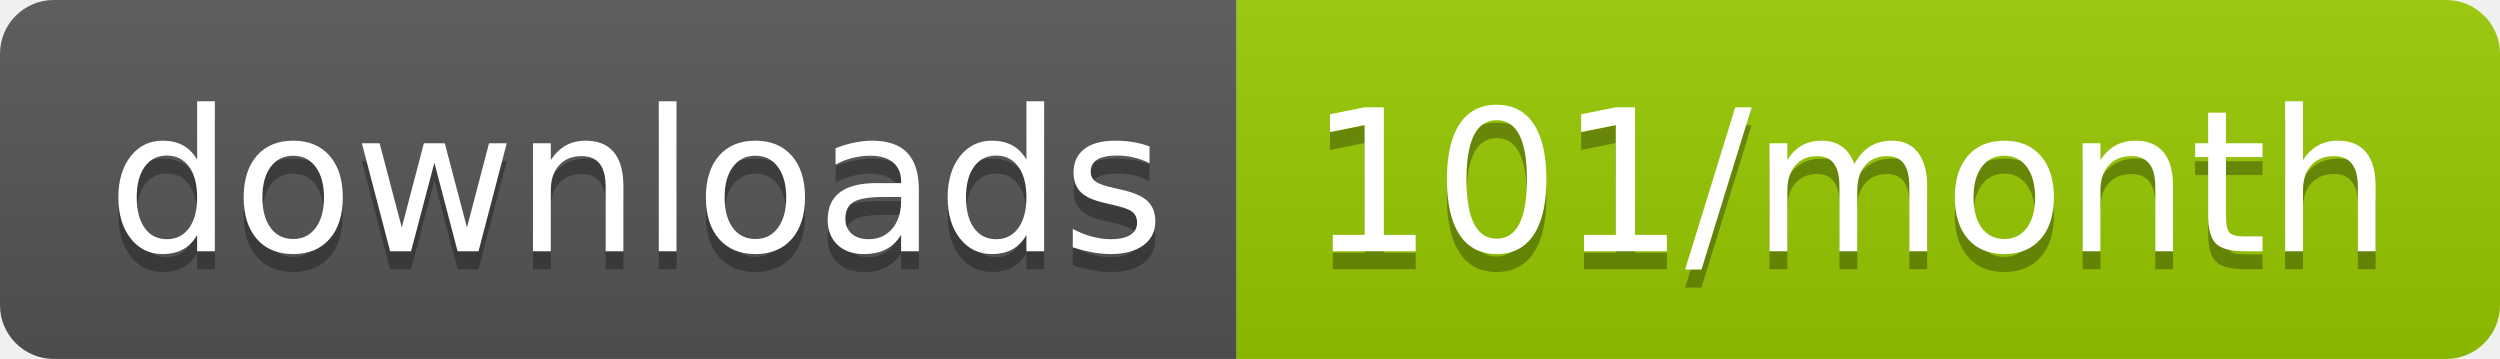
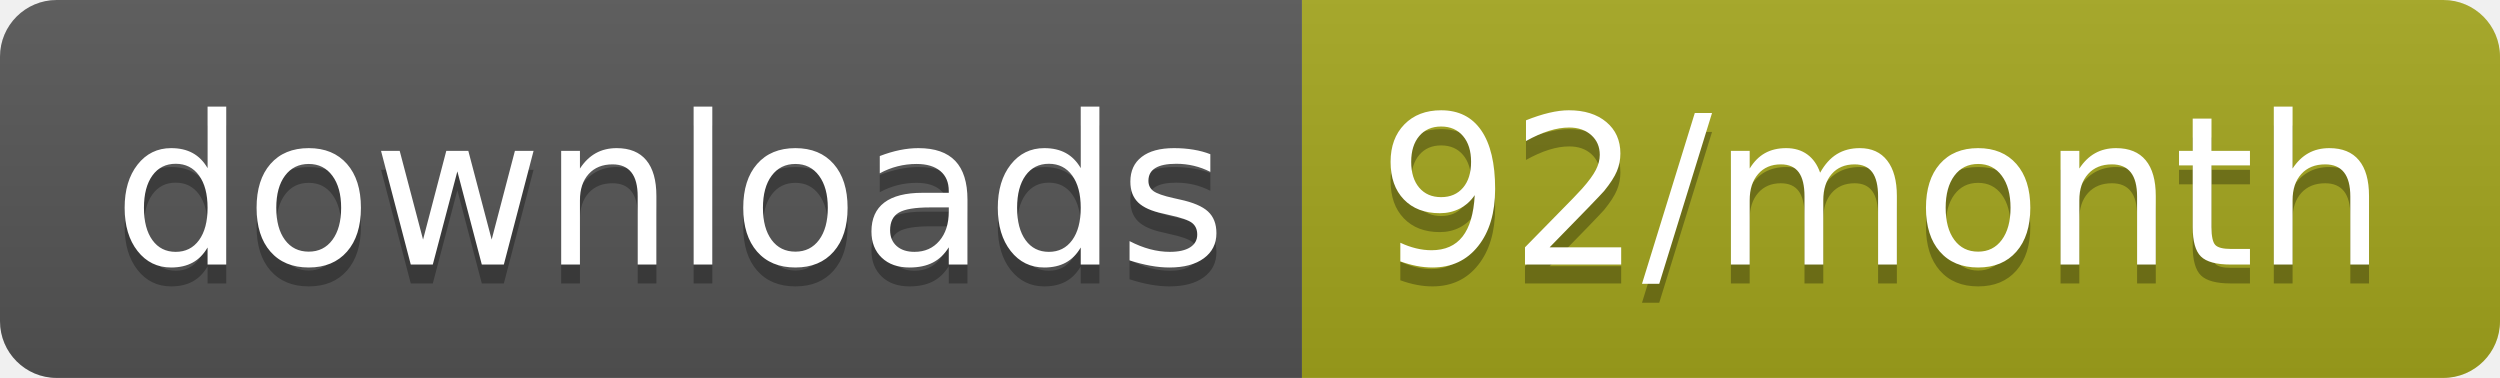
- <svg xmlns="http://www.w3.org/2000/svg" width="139.3" height="20">
+ <svg xmlns="http://www.w3.org/2000/svg" width="132.3" height="20">
  <linearGradient id="smooth" x2="0" y2="100%">
    <stop offset="0" stop-color="#bbb" stop-opacity=".1" />
    <stop offset="1" stop-opacity=".1" />
  </linearGradient>
  <clipPath id="round">
-     <rect width="139.3" height="20" rx="3" fill="#fff" />
+     <rect width="132.3" height="20" rx="3" fill="#fff" />
  </clipPath>
  <g clip-path="url(#round)">
    <rect width="68.9" height="20" fill="#555" />
-     <rect x="68.9" width="70.4" height="20" fill="#97CA00" />
-     <rect width="139.3" height="20" fill="url(#smooth)" />
+     <rect x="68.9" width="63.4" height="20" fill="#a4a61d" />
+     <rect width="132.3" height="20" fill="url(#smooth)" />
  </g>
  <g fill="#fff" text-anchor="middle" font-family="DejaVu Sans,Verdana,Geneva,sans-serif" font-size="110">
    <text x="354.5" y="150" fill="#010101" fill-opacity=".3" transform="scale(0.1)" textLength="589.0" lengthAdjust="spacing">downloads</text>
    <text x="354.5" y="140" transform="scale(0.1)" textLength="589.0" lengthAdjust="spacing">downloads</text>
-     <text x="1031.0" y="150" fill="#010101" fill-opacity=".3" transform="scale(0.1)" textLength="604.0" lengthAdjust="spacing">101/month</text>
-     <text x="1031.0" y="140" transform="scale(0.1)" textLength="604.0" lengthAdjust="spacing">101/month</text>
+     <text x="996" y="150" fill="#010101" fill-opacity=".3" transform="scale(0.1)" textLength="534.0" lengthAdjust="spacing">92/month</text>
+     <text x="996" y="140" transform="scale(0.1)" textLength="534.0" lengthAdjust="spacing">92/month</text>
  </g>
</svg>
